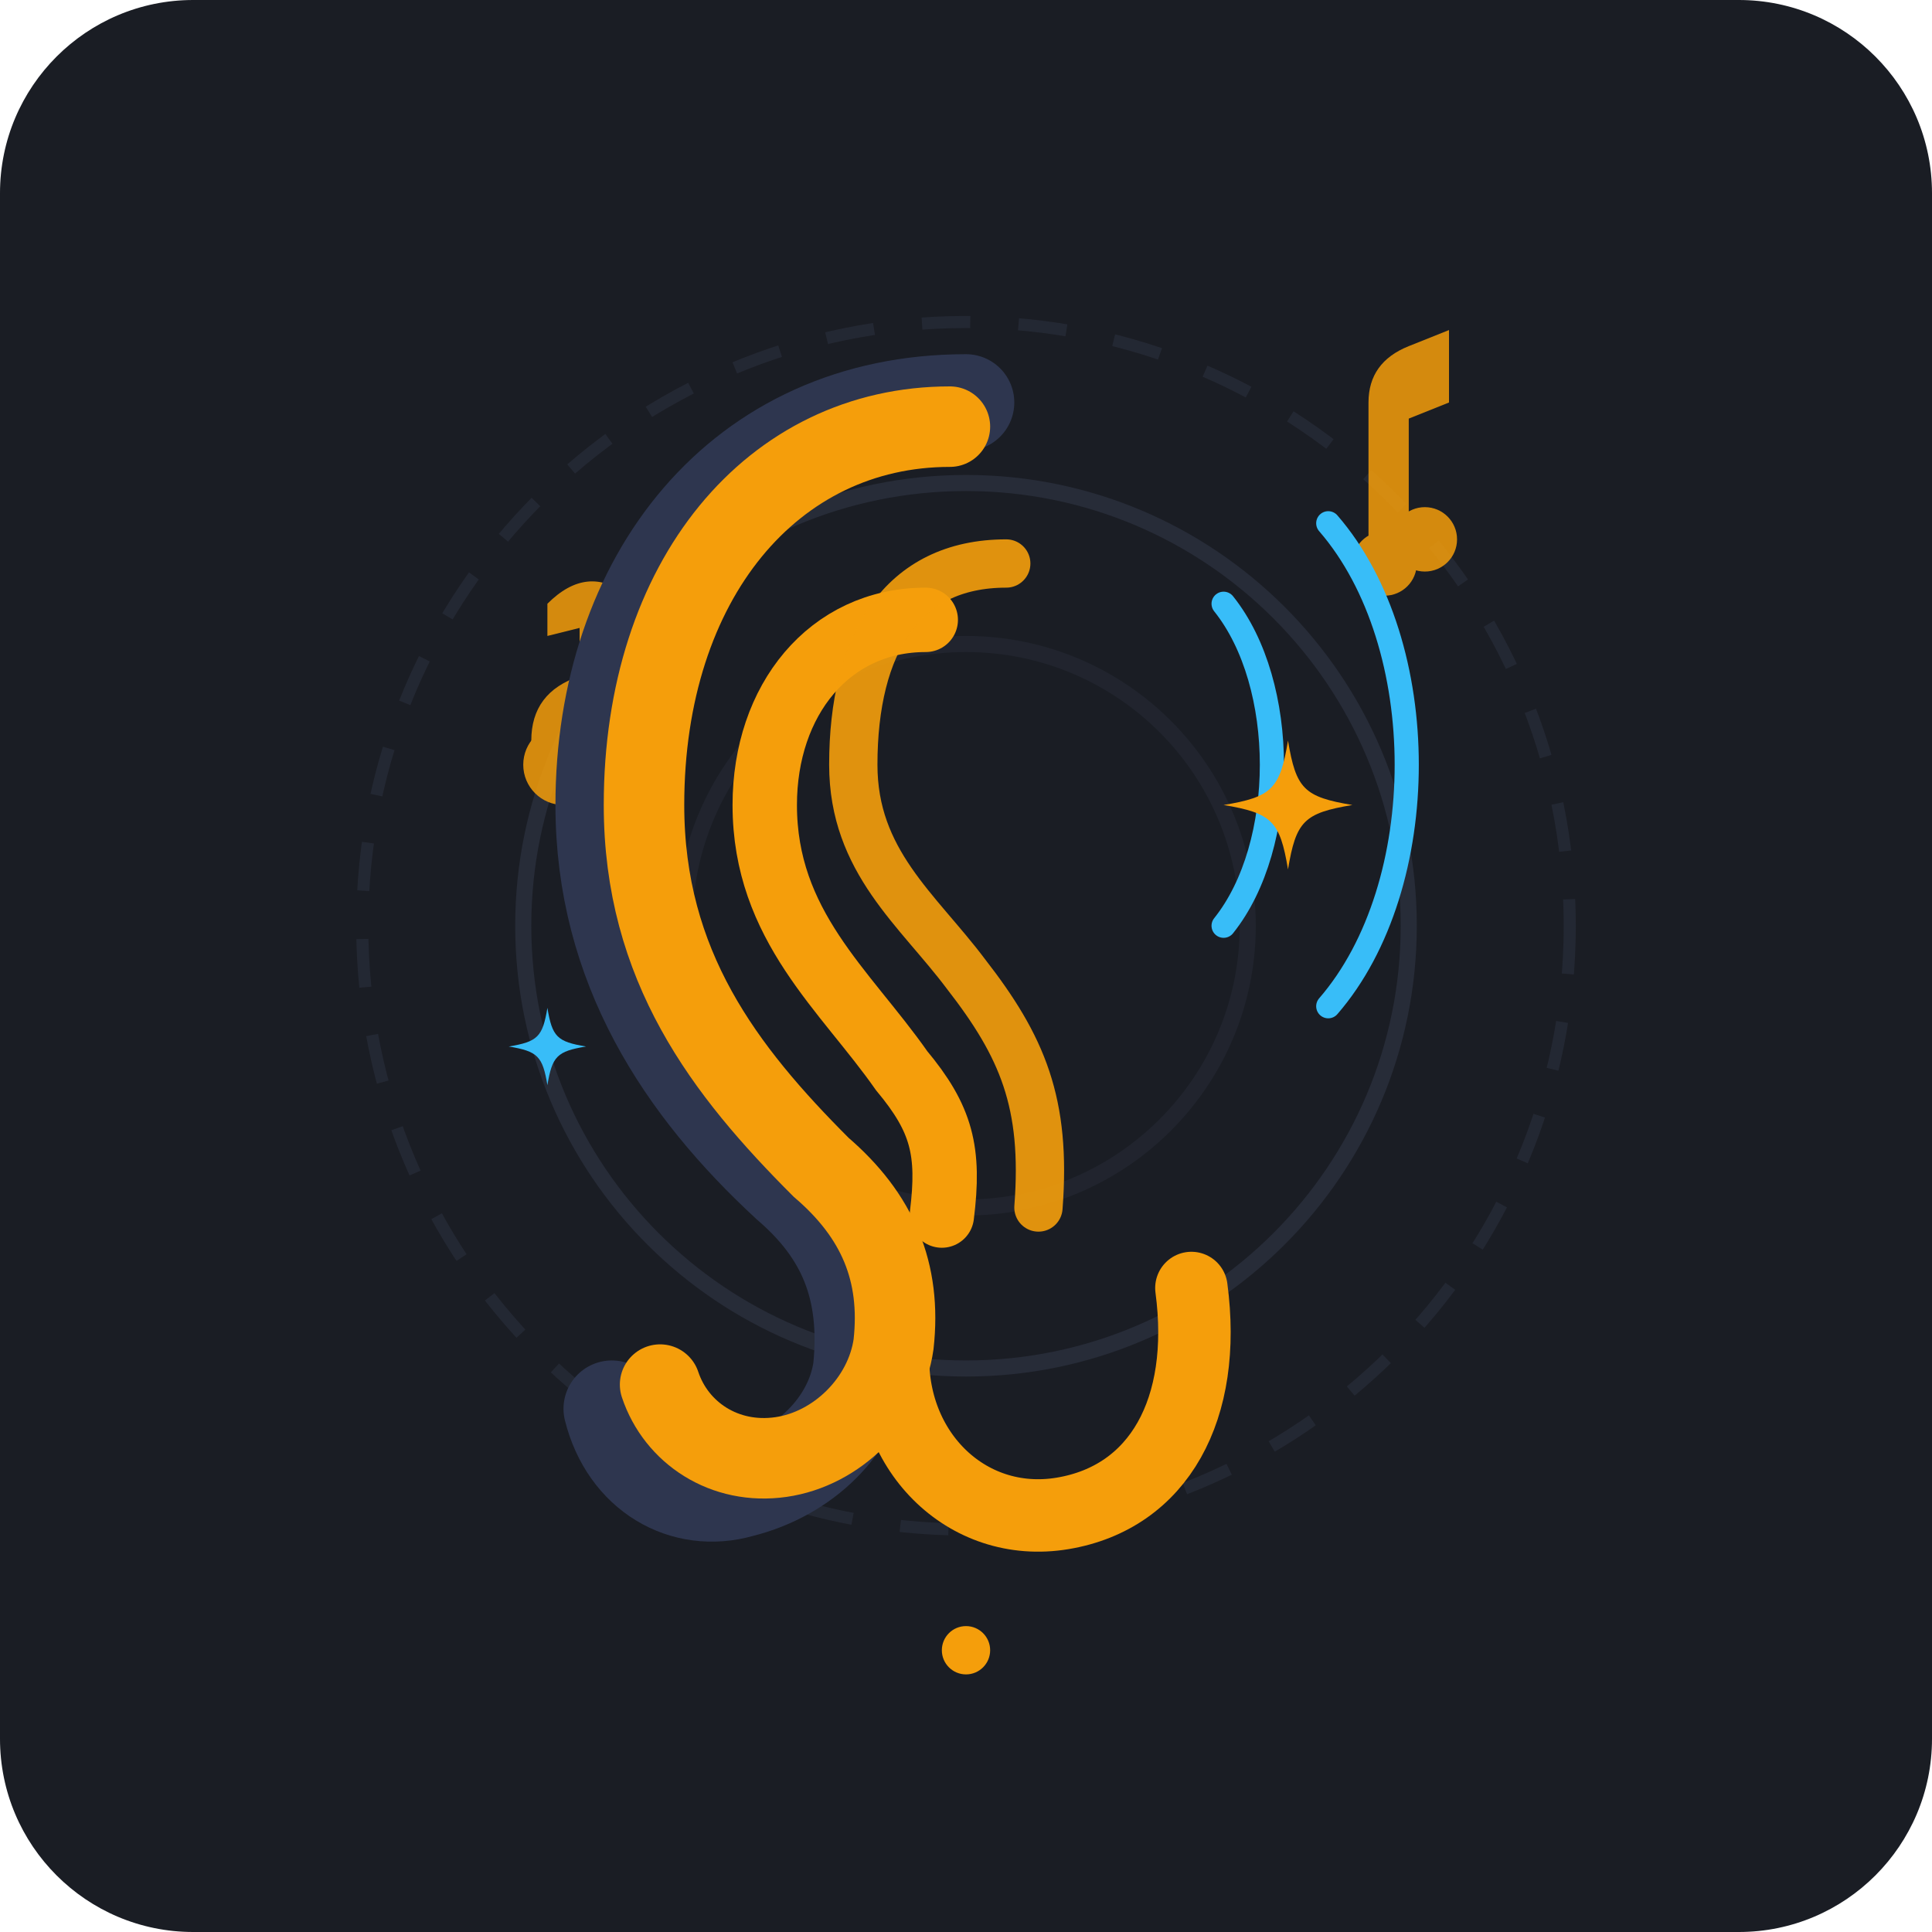
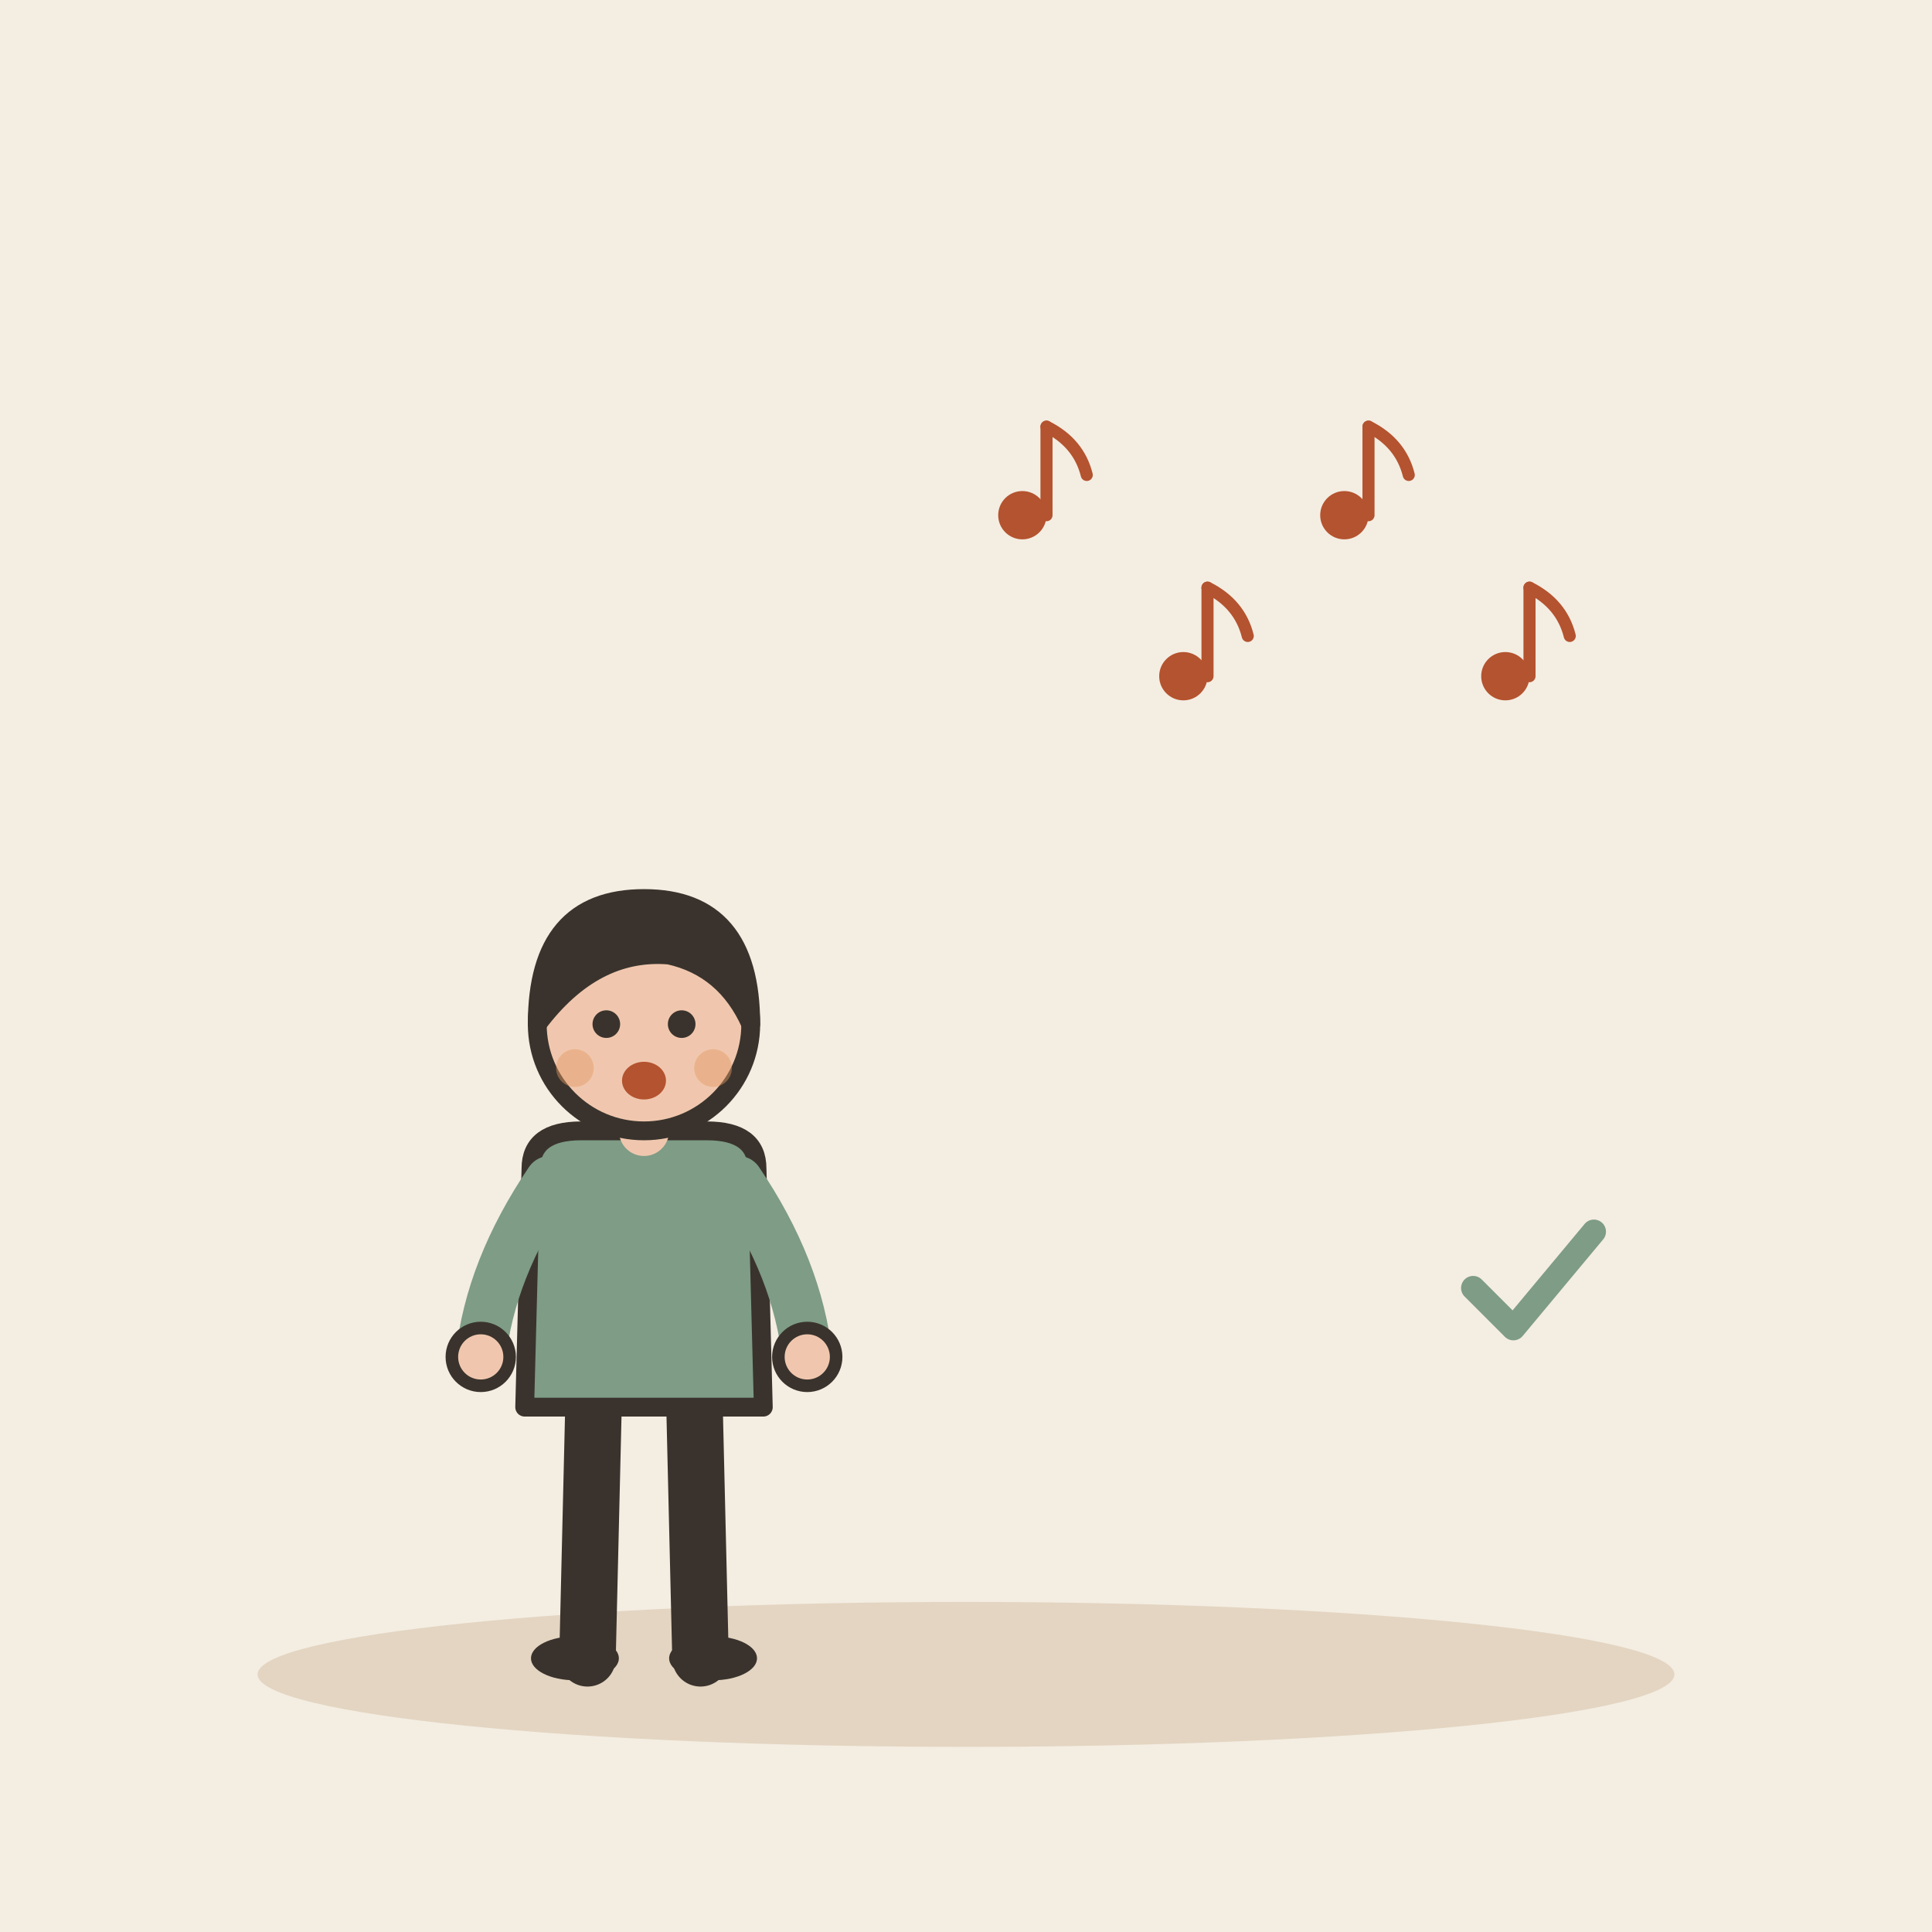
- <svg xmlns="http://www.w3.org/2000/svg" width="240" height="240" viewBox="0 0 240 240">
-   <rect width="240" height="240" rx="24" fill="#1A1D24" />
-   <circle cx="120" cy="115" r="75" fill="none" stroke="#2A2F3D" stroke-width="1.5" stroke-dasharray="6 6" opacity="0.6" />
-   <circle cx="120" cy="115" r="55" fill="none" stroke="#2A2F3D" stroke-width="2" opacity="0.8" />
-   <circle cx="120" cy="115" r="35" fill="none" stroke="#2A2F3D" stroke-width="2" opacity="0.4" />
-   <g fill="#F59E0B" opacity="0.85">
-     <path d="M 68 75 Q 73 70 78 74 L 78 92 Q 78 98 72 100 Q 66 98 66 92 Q 66 86 72 84 L 72 78 L 68 79 Z" />
-     <circle cx="70" cy="95" r="5" />
-     <circle cx="172" cy="70" r="4" />
-     <path d="M 170 70 L 170 50 Q 170 45 175 43 L 180 41 L 180 50 L 175 52 L 175 70 Z" />
-     <circle cx="177" cy="67" r="4" />
+ <svg xmlns="http://www.w3.org/2000/svg" viewBox="0 0 240 240" data-style="editorial">
+   <rect width="240" height="240" fill="#F4EDE2" />
+   <ellipse cx="120" cy="208" rx="88" ry="9" fill="#E3D5C1" />
+   <g transform="translate(80 206) scale(0.78 0.78)">
+     <path d="M-8 -42L-9 0" stroke="#3A332D" stroke-width="9" stroke-linecap="round" fill="none" />
+     <path d="M8 -42L9 0" stroke="#3A332D" stroke-width="9" stroke-linecap="round" fill="none" />
+     <ellipse cx="-11" cy="0" rx="7" ry="3.5" fill="#3A332D" />
+     <ellipse cx="11" cy="0" rx="7" ry="3.5" fill="#3A332D" />
+     <path d="M-18 -78Q-18 -84 -10 -84L10 -84Q18 -84 18 -78L19 -40L-19 -40Z" fill="#7E9C86" stroke="#3A332D" stroke-width="3" stroke-linecap="round" stroke-linejoin="round" />
+     <path d="M-15 -76Q-24.5 -62 -26 -48" fill="none" stroke="#7E9C86" stroke-width="8" stroke-linecap="round" stroke-linejoin="round" />
+     <circle cx="-26" cy="-48" r="4.6" fill="#F0C7AE" stroke="#3A332D" stroke-linecap="round" stroke-linejoin="round" stroke-width="2" />
+     <path d="M15 -76Q24.5 -62 26 -48" fill="none" stroke="#7E9C86" stroke-width="8" stroke-linecap="round" stroke-linejoin="round" />
+     <circle cx="26" cy="-48" r="4.6" fill="#F0C7AE" stroke="#3A332D" stroke-linecap="round" stroke-linejoin="round" stroke-width="2" />
+     <path d="M0 -84L0 -88" stroke="#F0C7AE" stroke-width="8" stroke-linecap="round" fill="none" />
+     <circle cx="0" cy="-101" r="17" fill="#F0C7AE" stroke="#3A332D" stroke-width="3" stroke-linecap="round" stroke-linejoin="round" />
+     <path d="M-17 -101Q-17 -121 0 -121Q17 -121 17 -101Q13 -110 4 -112Q-8 -113 -17 -101Z" fill="#3A332D" stroke="#3A332D" stroke-width="3" stroke-linecap="round" stroke-linejoin="round" />
+     <circle cx="-6" cy="-101" r="2.2" fill="#3A332D" />
+     <circle cx="6" cy="-101" r="2.2" fill="#3A332D" />
+     <ellipse cx="0" cy="-92" rx="3.5" ry="3" fill="#B4532F" />
+     <circle cx="-11" cy="-94" r="3" fill="#E39A62" opacity="0.45" />
+     <circle cx="11" cy="-94" r="3" fill="#E39A62" opacity="0.45" />
  </g>
-   <g transform="translate(0, 5)">
-     <path d="M 120 45 C 92 45 75 67 75 95 C 75 115 85 130 98 142 C 105 148 108 155 107 165 C 106 172 100 178 92 180 C 85 182 78 178 76 170" fill="none" stroke="#2E364F" stroke-width="12" stroke-linecap="round" />
-     <path d="M 118 48 C 96 48 80 67 80 95 C 80 115 90 128 102 140 C 109 146 112 153 111 162 C 110 169 104 175 97 176 C 90 177 84 173 82 167" fill="none" stroke="#F59E0B" stroke-width="10" stroke-linecap="round" />
-     <path d="M 115 72 C 103 72 95 82 95 95 C 95 110 105 118 112 128 C 117 134 118 138 117 146" fill="none" stroke="#F59E0B" stroke-width="8" stroke-linecap="round" />
-     <path d="M 125 65 C 112 65 106 75 106 90 C 106 102 114 108 120 116 C 127 125 130 132 129 145" fill="none" stroke="#F59E0B" stroke-width="6" stroke-linecap="round" opacity="0.9" />
-     <path d="M 111 162 C 110 175 120 185 132 183 C 144 181 150 170 148 155" fill="none" stroke="#F59E0B" stroke-width="9" stroke-linecap="round" />
+   <g transform="translate(130 60) scale(0.5 0.5)">
+     <circle cx="-6" cy="8" r="6" fill="#B4532F" />
+     <path d="M0 8L0 -14" stroke="#B4532F" stroke-width="3" stroke-linecap="round" fill="none" />
+     <path d="M0 -14Q8 -10 10 -2" fill="none" stroke="#B4532F" stroke-width="3" stroke-linecap="round" stroke-linejoin="round" />
  </g>
-   <g stroke="#38BDF8" stroke-width="3" stroke-linecap="round" fill="none">
-     <path d="M 152 75 C 160 85 160 105 152 115" />
-     <path d="M 165 65 C 178 80 178 110 165 125" />
+   <g transform="translate(150 80) scale(0.5 0.5)">
+     <circle cx="-6" cy="8" r="6" fill="#B4532F" />
+     <path d="M0 8L0 -14" stroke="#B4532F" stroke-width="3" stroke-linecap="round" fill="none" />
+     <path d="M0 -14Q8 -10 10 -2" fill="none" stroke="#B4532F" stroke-width="3" stroke-linecap="round" stroke-linejoin="round" />
  </g>
-   <g fill="#F59E0B" transform="translate(160, 100)">
-     <path d="M 0 -8 C 1 -2 2 -1 8 0 C 2 1 1 2 0 8 C -1 2 -2 1 -8 0 C -2 -1 -1 -2 0 -8 Z" />
+   <g transform="translate(170 60) scale(0.5 0.5)">
+     <circle cx="-6" cy="8" r="6" fill="#B4532F" />
+     <path d="M0 8L0 -14" stroke="#B4532F" stroke-width="3" stroke-linecap="round" fill="none" />
+     <path d="M0 -14Q8 -10 10 -2" fill="none" stroke="#B4532F" stroke-width="3" stroke-linecap="round" stroke-linejoin="round" />
  </g>
-   <g fill="#38BDF8" transform="translate(68, 130) scale(0.6)">
-     <path d="M 0 -8 C 1 -2 2 -1 8 0 C 2 1 1 2 0 8 C -1 2 -2 1 -8 0 C -2 -1 -1 -2 0 -8 Z" />
+   <g transform="translate(190 80) scale(0.5 0.5)">
+     <circle cx="-6" cy="8" r="6" fill="#B4532F" />
+     <path d="M0 8L0 -14" stroke="#B4532F" stroke-width="3" stroke-linecap="round" fill="none" />
+     <path d="M0 -14Q8 -10 10 -2" fill="none" stroke="#B4532F" stroke-width="3" stroke-linecap="round" stroke-linejoin="round" />
  </g>
-   <circle cx="120" cy="205" r="3" fill="#F59E0B" />
+   <g transform="translate(190 160) scale(0.5 0.5)">
+     <path d="M-14 0l10 10l20 -24" fill="none" stroke="#7E9C86" stroke-width="6" stroke-linecap="round" stroke-linejoin="round" />
+   </g>
</svg>
